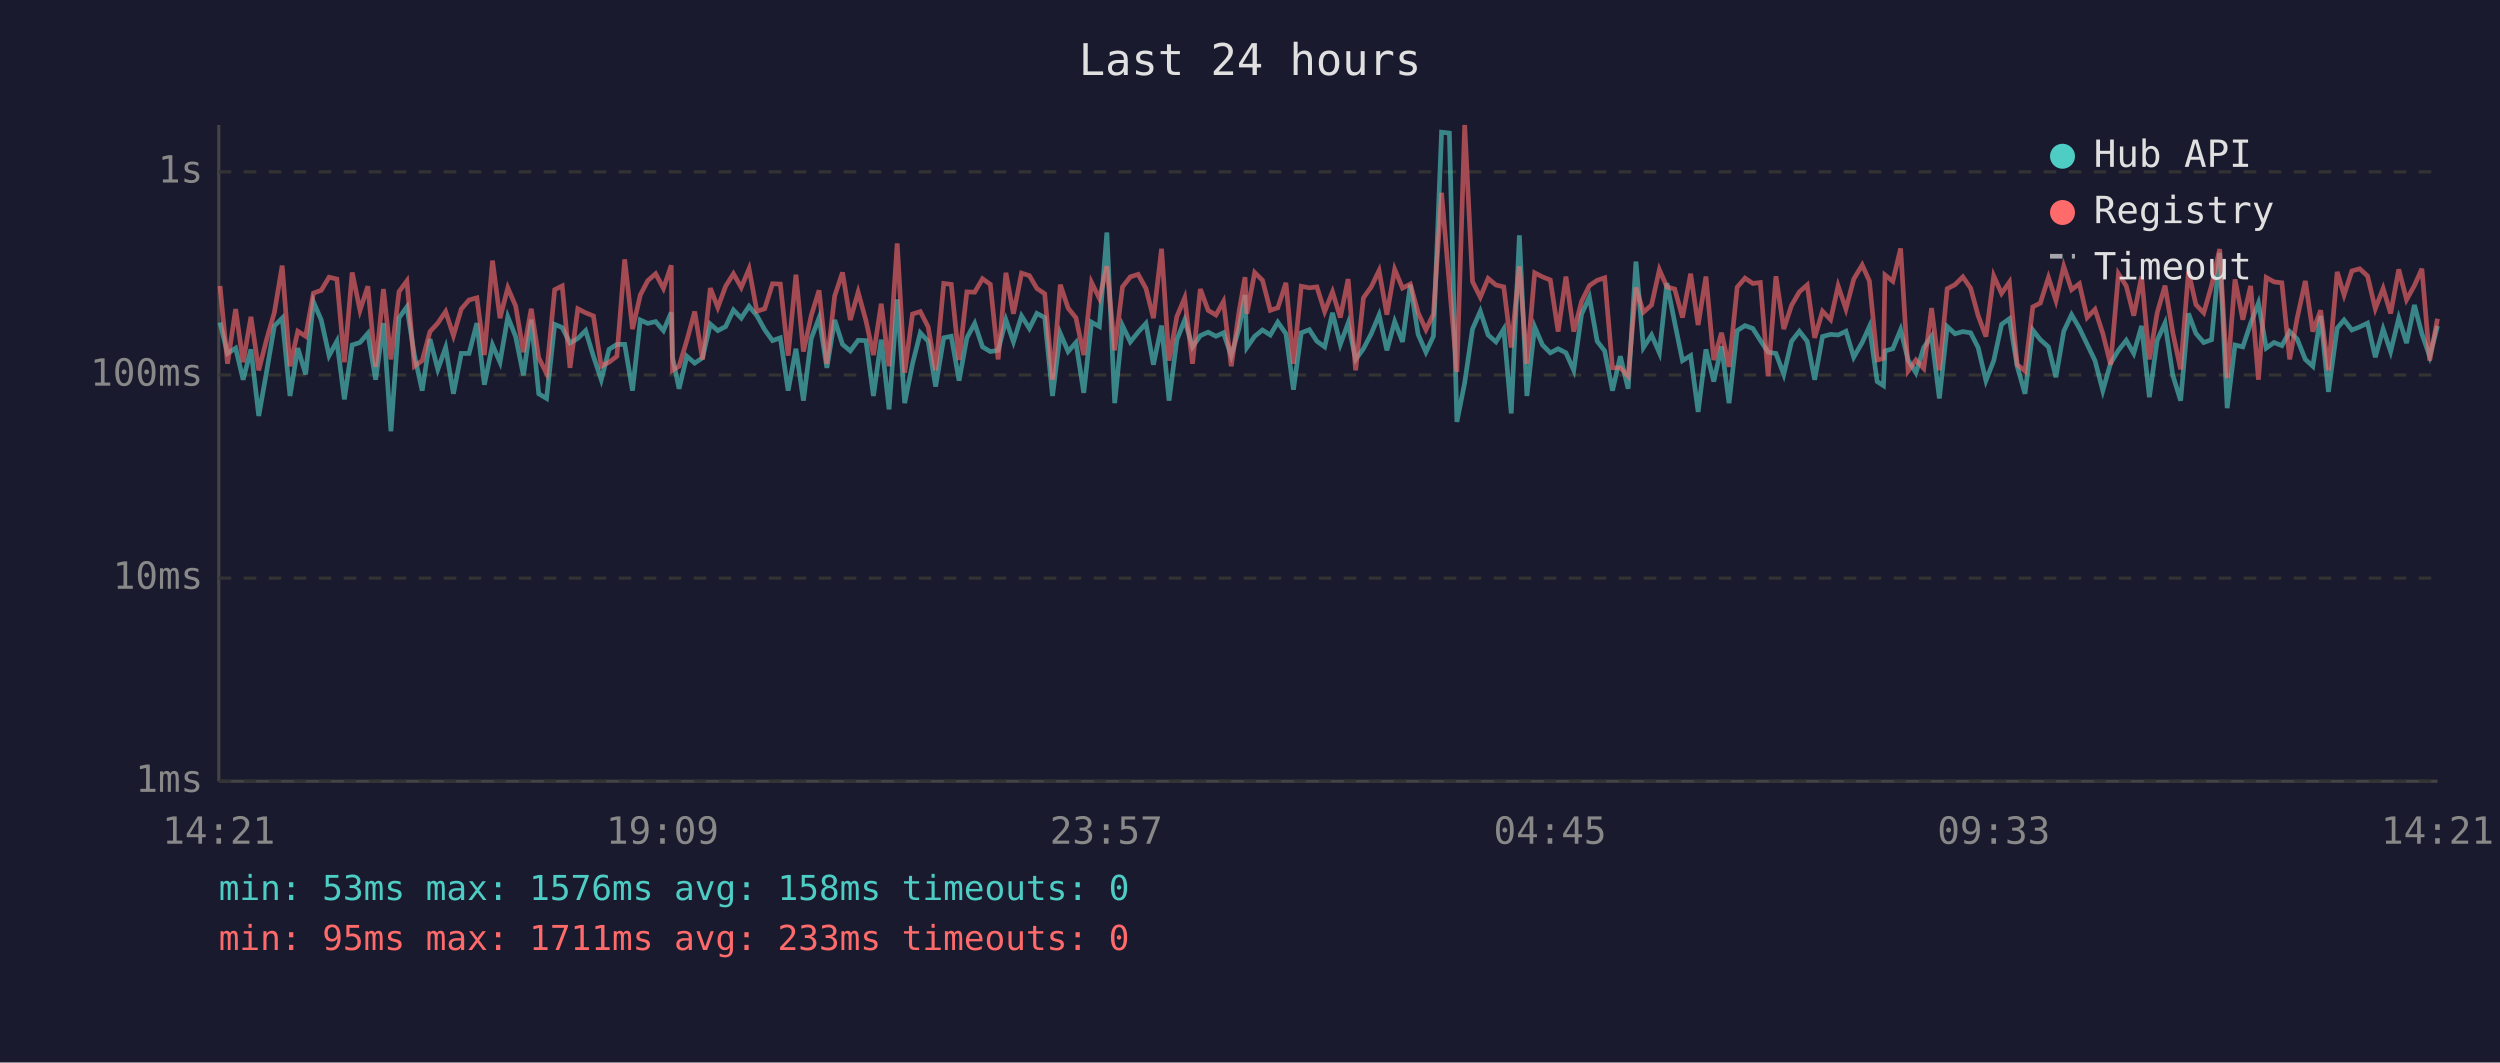
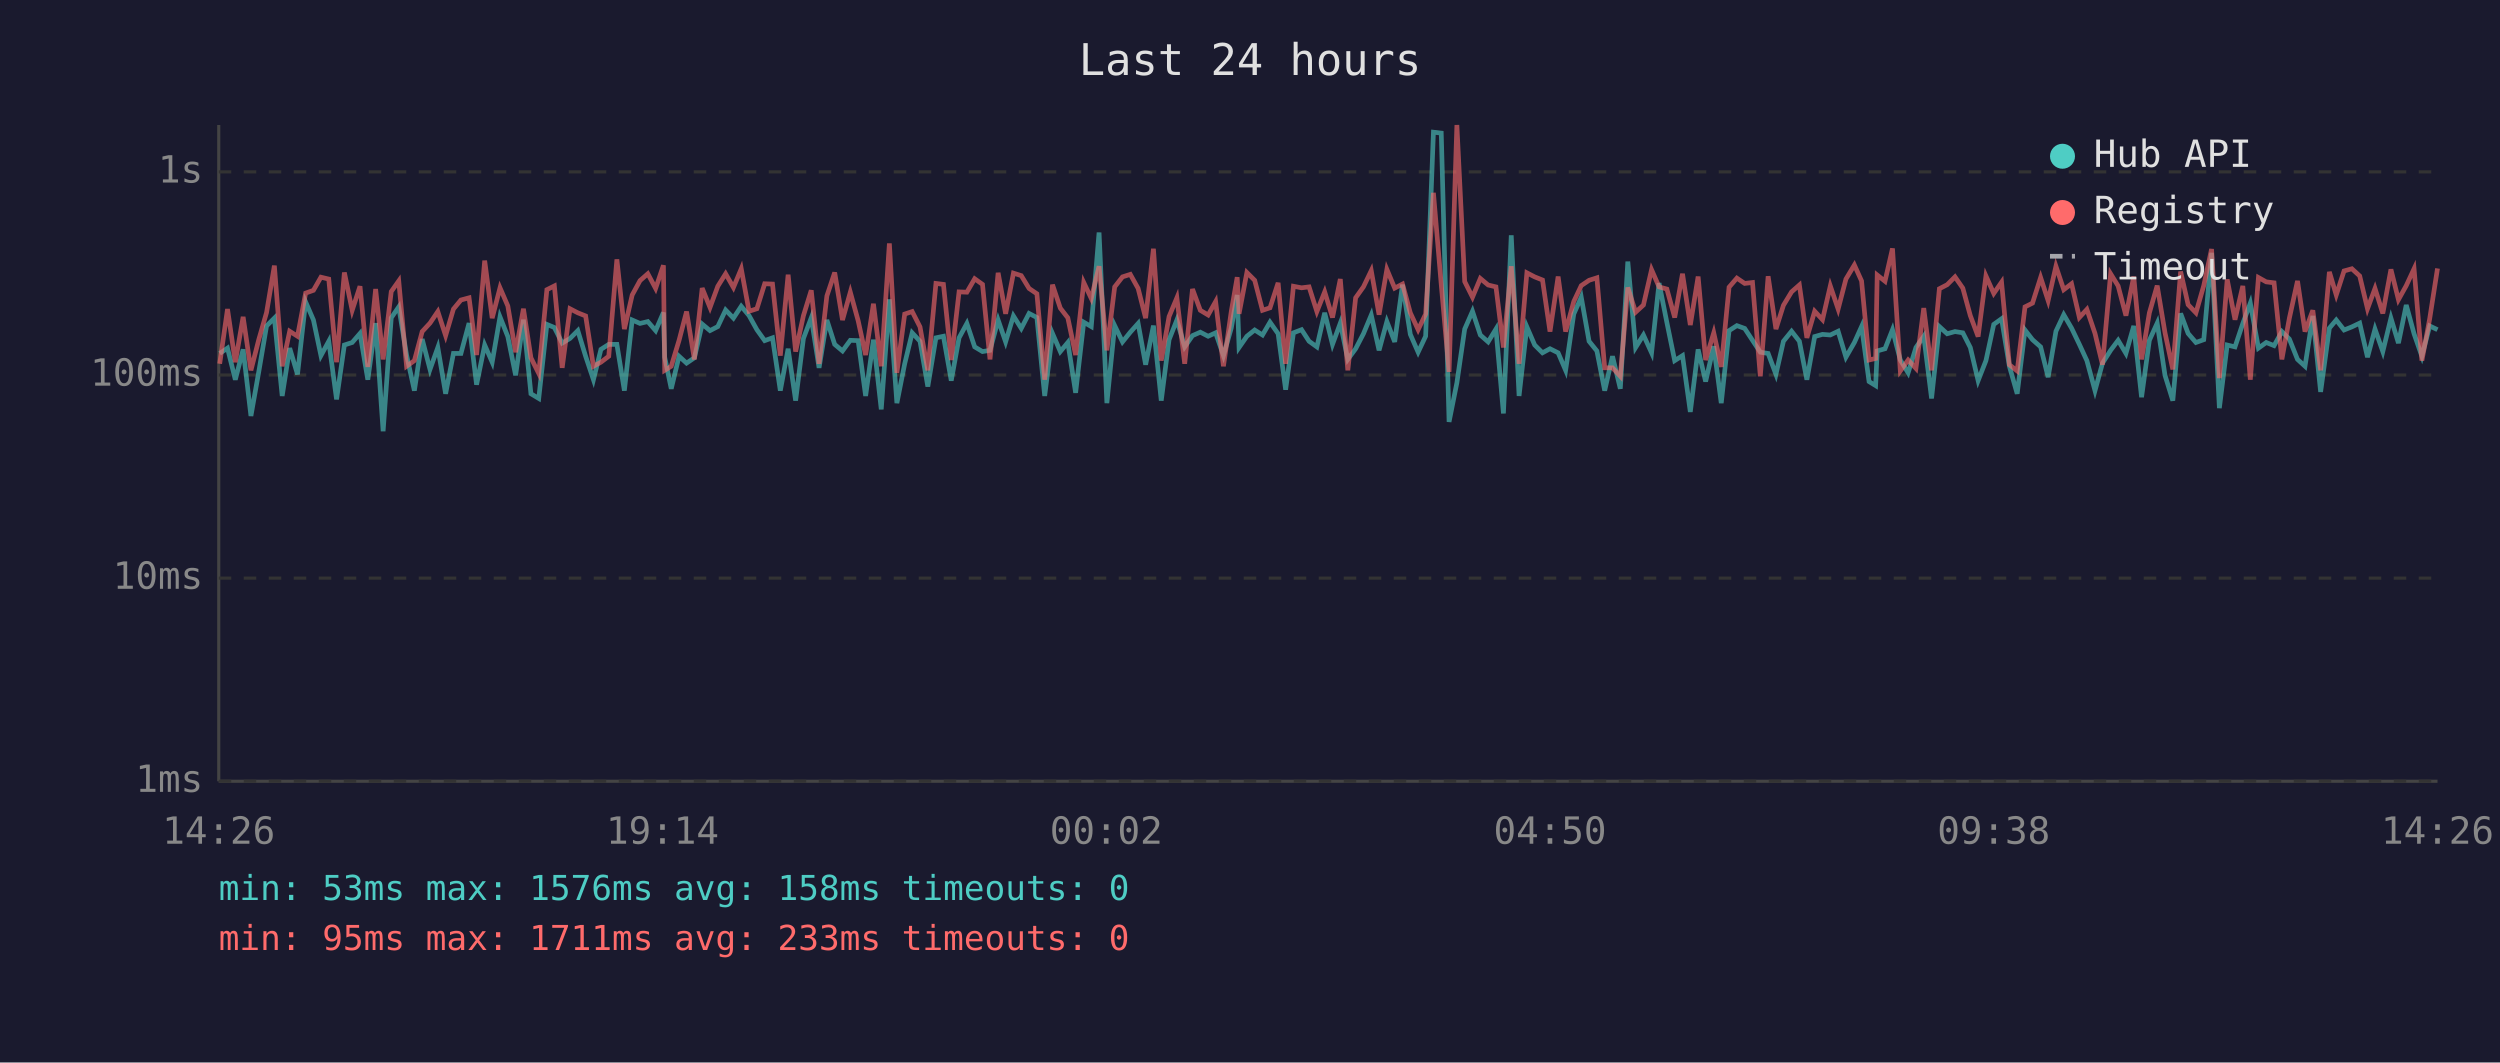
<svg xmlns="http://www.w3.org/2000/svg" viewBox="0 0 800 340" font-family="monospace" font-size="12">
  <rect width="800" height="340" fill="#1a1a2e" />
  <text x="400" y="24" fill="#e0e0e0" font-size="14" text-anchor="middle">Last 24 hours</text>
  <line x1="70" y1="40" x2="70" y2="250" stroke="#444" stroke-width="1" />
  <line x1="70" y1="250" x2="780" y2="250" stroke="#444" stroke-width="1" />
  <line x1="70" y1="250" x2="780" y2="250" stroke="#333" stroke-width="1" stroke-dasharray="4" />
  <text x="65" y="250" fill="#888" text-anchor="end" dominant-baseline="middle">1ms</text>
  <line x1="70" y1="185" x2="780" y2="185" stroke="#333" stroke-width="1" stroke-dasharray="4" />
  <text x="65" y="185" fill="#888" text-anchor="end" dominant-baseline="middle">10ms</text>
  <line x1="70" y1="120" x2="780" y2="120" stroke="#333" stroke-width="1" stroke-dasharray="4" />
  <text x="65" y="120" fill="#888" text-anchor="end" dominant-baseline="middle">100ms</text>
  <line x1="70" y1="55" x2="780" y2="55" stroke="#333" stroke-width="1" stroke-dasharray="4" />
  <text x="65" y="55" fill="#888" text-anchor="end" dominant-baseline="middle">1s</text>
-   <text x="70" y="270" fill="#888" text-anchor="middle">14:21</text>
-   <text x="212" y="270" fill="#888" text-anchor="middle">19:09</text>
-   <text x="354" y="270" fill="#888" text-anchor="middle">23:57</text>
-   <text x="496" y="270" fill="#888" text-anchor="middle">04:45</text>
-   <text x="638" y="270" fill="#888" text-anchor="middle">09:33</text>
-   <text x="780" y="270" fill="#888" text-anchor="middle">14:21</text>
-   <polyline points="70.4,103.2 72.8,113.1 75.4,111.4 77.8,121.5 80.3,111.8 82.8,133.1 85.3,119.0 87.8,104.3 90.3,101.8 92.8,126.7 95.3,111.4 97.8,119.8 100.3,96.6 102.8,102.4 105.3,113.8 107.8,109.2 110.2,127.8 112.7,110.4 115.2,109.6 117.7,106.7 120.2,121.5 122.7,103.4 125.1,138.0 127.7,101.7 130.2,98.2 132.6,113.6 135.1,125.0 137.6,108.5 140.1,118.2 142.6,111.2 145.1,126.0 147.6,113.1 150.1,113.1 152.6,103.4 155.0,123.1 157.6,110.4 160.0,115.9 162.5,101.4 165.0,107.7 167.5,120.1 170.0,102.3 172.4,126.0 174.9,127.5 177.5,103.8 179.9,104.8 182.4,109.8 184.9,108.3 187.4,105.8 189.9,114.0 192.4,121.5 194.9,111.8 197.4,110.2 199.9,110.2 202.4,125.0 204.9,102.4 207.3,103.5 209.8,102.9 212.3,105.8 214.8,100.0 215.2,114.3 217.3,124.4 219.8,114.0 222.3,116.2 224.8,114.5 227.3,103.7 229.7,105.8 232.2,104.5 234.7,99.2 237.2,101.8 239.7,98.0 242.2,101.0 244.7,105.5 247.2,109.0 249.7,108.1 252.2,125.0 254.7,111.6 257.1,128.2 259.6,108.3 262.1,101.7 264.6,117.7 267.1,102.4 269.6,110.2 272.1,112.3 274.6,108.9 277.1,109.0 279.5,126.7 282.0,108.7 284.5,131.0 287.1,95.8 289.5,129.0 292.0,116.4 294.5,106.5 297.0,109.2 299.4,123.7 302.0,108.1 304.4,107.6 306.9,121.8 309.4,108.1 311.9,103.5 314.4,111.0 316.9,112.5 319.4,112.1 321.9,102.4 324.3,109.4 326.9,101.1 329.4,105.1 331.8,100.3 334.3,101.6 336.8,126.7 339.3,106.7 341.8,112.5 344.3,109.6 346.8,125.7 349.3,103.1 351.8,104.5 354.2,74.4 356.7,129.0 359.2,104.2 361.7,109.4 364.2,106.3 366.7,103.5 369.1,116.7 371.7,104.2 374.1,128.2 376.6,108.7 379.1,102.4 381.6,111.0 384.1,107.4 386.6,106.3 389.1,107.6 391.5,106.5 394.0,113.8 396.5,105.0 398.4,94.4 399.0,111.2 401.5,107.6 404.0,105.6 406.5,107.2 408.9,103.1 411.5,106.8 413.9,124.7 416.4,106.5 419.0,105.5 421.4,109.2 423.9,111.0 426.4,100.1 428.9,110.2 431.4,103.4 433.8,115.0 436.3,111.6 438.8,106.8 441.3,100.8 443.8,112.1 446.3,102.9 448.8,109.4 451.3,91.1 453.8,107.0 456.3,112.7 458.7,107.6 461.3,42.3 463.8,42.6 466.2,135.0 468.7,122.5 471.2,105.3 473.7,99.6 476.2,107.2 478.7,109.4 481.2,105.3 483.6,132.3 486.2,75.3 488.6,126.7 491.1,104.6 493.6,110.4 496.1,112.9 498.6,111.6 501.1,112.9 503.6,118.5 506.1,100.5 508.6,95.1 511.1,109.2 513.5,112.3 516.0,125.0 518.5,114.0 521.0,124.4 523.5,83.7 525.9,111.2 528.5,107.2 531.0,112.9 533.4,90.6 535.9,103.2 538.4,115.4 541.0,113.8 543.4,131.8 545.9,111.8 548.4,122.1 550.9,110.8 553.3,129.0 555.9,105.8 558.4,104.2 560.9,105.1 563.3,108.9 565.8,112.7 568.3,113.1 570.8,119.8 573.3,109.2 575.8,106.0 578.3,109.2 580.7,121.5 583.2,107.7 585.8,107.0 588.2,107.2 590.7,106.0 593.2,114.3 595.9,109.6 598.2,104.5 600.7,122.1 602.7,123.4 603.2,112.3 605.7,111.6 608.2,105.5 610.6,115.2 613.1,119.3 615.6,111.2 618.1,107.6 620.6,127.5 623.1,104.5 625.6,106.8 628.1,106.1 630.6,106.5 633.0,111.2 635.5,121.8 638.0,115.4 640.5,103.8 643.0,102.0 645.5,117.2 648.0,126.0 650.5,105.6 652.9,108.7 655.5,111.0 657.9,120.7 660.4,106.0 662.9,100.7 665.4,105.0 667.9,110.2 670.4,115.4 672.9,125.0 675.4,116.2 677.9,112.1 680.4,108.9 682.8,113.1 685.3,104.3 687.8,127.1 690.3,108.9 692.8,103.4 695.3,120.1 697.8,128.2 700.3,100.3 702.7,106.7 705.2,109.6 707.7,108.7 710.3,80.9 712.7,130.6 715.2,110.4 717.7,111.0 720.2,103.5 722.7,97.0 725.2,111.4 727.7,109.6 730.2,110.6 732.7,106.1 735.1,108.5 737.7,115.0 740.1,117.2 742.6,101.1 745.1,125.4 747.9,105.0 750.1,102.4 752.6,105.6 755.1,104.6 757.6,103.4 760.1,114.3 762.6,105.3 765.0,112.5 767.6,101.8 770.1,109.8 772.6,97.6 775.0,106.8 777.5,114.0 780.0,104.3" fill="none" stroke="#4ecdc4" stroke-width="1.5" opacity="0.6" />
-   <polyline points="70.4,91.5 72.8,116.4 75.4,98.9 77.8,115.9 80.3,101.4 82.8,118.5 85.3,108.7 87.8,100.0 90.3,85.0 92.8,117.2 95.3,106.0 97.8,107.6 100.3,93.8 102.8,92.9 105.3,88.7 107.8,89.3 110.2,115.9 112.7,87.2 115.2,99.3 117.7,91.6 120.2,117.4 122.7,92.5 125.1,115.0 127.7,93.3 130.2,89.9 132.6,117.2 135.1,115.4 137.6,106.1 140.1,103.4 142.6,99.7 145.1,107.4 147.6,98.9 150.1,96.0 152.6,95.3 155.0,113.6 157.6,83.4 160.0,101.8 162.5,92.1 165.0,97.9 167.5,112.7 170.0,98.8 172.4,114.5 174.9,119.5 177.5,92.7 179.9,91.5 182.4,117.7 184.9,98.8 187.4,100.1 189.9,101.1 192.4,117.2 194.9,115.9 197.4,114.0 199.9,83.0 202.4,105.3 204.9,94.4 207.3,89.8 209.8,87.6 212.3,92.3 214.8,84.9 215.2,118.5 217.3,117.2 219.8,108.9 222.3,99.7 224.8,115.0 227.3,92.2 229.7,98.4 232.2,91.6 234.7,87.6 237.2,92.0 239.7,86.0 242.2,99.6 244.7,98.8 247.2,90.8 249.7,90.9 252.2,113.8 254.7,87.9 257.1,112.5 259.6,101.0 262.1,92.9 264.6,116.4 267.1,94.7 269.6,87.2 272.1,102.4 274.6,93.5 277.1,102.6 279.5,113.6 282.0,97.2 284.5,117.2 287.1,77.9 289.5,119.3 292.0,100.5 294.5,99.7 297.0,104.6 299.4,118.5 302.0,90.7 304.4,91.0 306.9,115.2 309.4,93.4 311.9,93.5 314.4,89.2 316.9,91.0 319.4,115.0 321.9,87.3 324.3,100.4 326.9,87.4 329.4,88.2 331.8,92.3 334.3,94.0 336.8,121.5 339.3,91.1 341.8,98.6 344.3,101.7 346.8,113.6 349.3,90.4 351.8,95.5 354.2,85.2 356.7,112.1 359.2,91.8 361.7,88.6 364.2,87.8 366.7,92.3 369.1,101.8 371.7,79.6 374.1,115.4 376.6,101.3 379.1,95.3 381.6,116.4 384.1,92.5 386.6,99.3 389.1,100.8 391.5,96.5 394.0,117.2 396.5,99.7 398.4,88.7 399.0,100.4 401.5,87.2 404.0,89.7 406.5,99.3 408.9,98.5 411.5,90.5 413.9,116.4 416.4,91.6 419.0,92.1 421.4,91.8 423.9,99.7 426.4,93.4 428.9,101.6 431.4,89.3 433.8,118.5 436.3,95.3 438.8,91.8 441.3,86.6 443.8,100.7 446.3,86.2 448.8,92.2 451.3,90.9 453.8,100.1 456.3,105.5 458.7,100.5 461.3,61.7 463.8,91.1 466.2,119.0 468.7,40.0 471.2,90.1 473.7,95.1 476.2,89.1 478.7,91.2 481.2,91.8 483.6,111.2 486.2,85.2 488.6,116.4 491.1,87.3 493.6,88.6 496.1,89.6 498.6,106.1 501.1,88.5 503.6,106.1 506.1,96.5 508.6,91.4 511.1,89.7 513.5,88.9 516.0,117.7 518.5,117.7 521.0,120.4 523.5,92.0 525.9,99.9 528.5,97.6 531.0,86.3 533.4,91.8 535.9,92.5 538.4,101.6 541.0,87.6 543.4,104.0 545.9,88.5 548.4,115.2 550.9,106.5 553.3,117.4 555.9,91.9 558.4,89.0 560.9,90.7 563.3,90.4 565.8,120.4 568.3,88.4 570.8,105.3 573.3,97.7 575.8,93.4 578.3,91.2 580.7,108.1 583.2,99.6 585.8,102.3 588.2,91.5 590.7,98.9 593.2,89.3 595.9,84.8 598.2,89.9 600.7,115.2 602.7,114.7 603.2,88.0 605.7,90.0 608.2,79.5 610.6,118.7 613.1,115.2 615.6,117.9 618.1,98.6 620.6,118.5 623.1,92.4 625.6,91.1 628.1,88.6 630.6,92.2 633.0,101.0 635.5,107.7 638.0,88.3 640.5,93.9 643.0,90.3 645.5,116.7 648.0,118.7 650.5,98.2 652.9,97.0 655.5,88.8 657.9,96.2 660.4,85.2 662.9,92.7 665.4,90.8 667.9,101.6 670.4,99.0 672.9,106.7 675.4,116.7 677.9,87.6 680.4,91.5 682.8,101.0 685.3,88.5 687.8,115.0 690.3,100.1 692.8,91.4 695.3,106.5 697.8,118.2 700.3,86.9 702.7,97.5 705.2,100.1 707.7,91.4 710.3,79.7 712.7,121.0 715.2,89.4 717.7,102.3 720.2,91.5 722.7,121.5 725.2,88.8 727.7,90.2 730.2,90.5 732.7,115.0 735.1,101.8 737.7,89.9 740.1,106.1 742.6,99.3 745.1,118.5 747.9,87.0 750.1,94.4 752.6,86.7 755.1,86.0 757.6,88.3 760.1,98.8 762.6,92.3 765.0,100.3 767.6,86.2 770.1,95.9 772.6,91.4 775.0,86.0 777.5,115.4 780.0,102.0" fill="none" stroke="#ff6b6b" stroke-width="1.5" opacity="0.6" />
+   <text x="70" y="270" fill="#888" text-anchor="middle">14:26</text>
+   <text x="212" y="270" fill="#888" text-anchor="middle">19:14</text>
+   <text x="354" y="270" fill="#888" text-anchor="middle">00:02</text>
+   <text x="496" y="270" fill="#888" text-anchor="middle">04:50</text>
+   <text x="638" y="270" fill="#888" text-anchor="middle">09:38</text>
+   <text x="780" y="270" fill="#888" text-anchor="middle">14:26</text>
+   <polyline points="70.3,113.1 72.8,111.4 75.3,121.5 77.8,111.8 80.3,133.1 82.8,119.0 85.3,104.3 87.8,101.8 90.3,126.7 92.7,111.4 95.2,119.8 97.8,96.6 100.3,102.4 102.7,113.8 105.2,109.2 107.7,127.8 110.2,110.4 112.7,109.6 115.2,106.7 117.7,121.5 120.2,103.4 122.6,138.0 125.2,101.7 127.6,98.2 130.1,113.6 132.6,125.0 135.1,108.5 137.6,118.2 140.1,111.2 142.6,126.0 145.1,113.1 147.5,113.1 150.1,103.4 152.5,123.1 155.1,110.4 157.5,115.9 160.0,101.4 162.5,107.7 165.0,120.1 167.5,102.3 169.9,126.0 172.4,127.5 175.0,103.8 177.4,104.8 179.9,109.8 182.4,108.3 184.9,105.8 187.4,114.0 189.9,121.5 192.3,111.8 194.8,110.2 197.4,110.2 199.8,125.0 202.3,102.4 204.8,103.5 207.3,102.9 209.8,105.8 212.3,100.0 212.7,114.3 214.8,124.4 217.3,114.0 219.7,116.2 222.2,114.5 224.7,103.7 227.2,105.8 229.7,104.5 232.2,99.2 234.7,101.8 237.2,98.0 239.7,101.0 242.2,105.5 244.7,109.0 247.2,108.1 249.7,125.0 252.2,111.6 254.6,128.2 257.1,108.3 259.6,101.7 262.1,117.7 264.6,102.4 267.1,110.2 269.6,112.3 272.1,108.9 274.6,109.0 277.0,126.7 279.5,108.7 282.0,131.0 284.6,95.8 287.0,129.0 289.5,116.4 291.9,106.5 294.4,109.2 296.9,123.7 299.5,108.1 301.9,107.6 304.4,121.8 306.9,108.1 309.4,103.5 311.9,111.0 314.4,112.5 316.8,112.1 319.4,102.4 321.8,109.4 324.3,101.1 326.8,105.1 329.3,100.3 331.8,101.6 334.3,126.7 336.8,106.7 339.3,112.5 341.7,109.6 344.2,125.7 346.8,103.1 349.2,104.5 351.7,74.4 354.2,129.0 356.7,104.2 359.2,109.4 361.7,106.3 364.2,103.5 366.6,116.7 369.1,104.2 371.6,128.2 374.1,108.7 376.6,102.4 379.1,111.0 381.6,107.4 384.1,106.3 386.6,107.6 389.0,106.5 391.5,113.8 394.0,105.0 395.9,94.4 396.5,111.2 399.0,107.6 401.5,105.6 404.0,107.2 406.4,103.1 409.0,106.8 411.4,124.7 413.9,106.5 416.5,105.5 418.9,109.2 421.4,111.0 423.9,100.1 426.4,110.2 428.9,103.4 431.3,115.0 433.8,111.6 436.3,106.8 438.8,100.8 441.3,112.1 443.8,102.9 446.3,109.4 448.8,91.1 451.3,107.0 453.8,112.7 456.2,107.6 458.7,42.3 461.2,42.6 463.7,135.0 466.2,122.5 468.7,105.3 471.2,99.6 473.7,107.2 476.2,109.4 478.7,105.3 481.1,132.3 483.6,75.3 486.1,126.7 488.6,104.6 491.1,110.4 493.6,112.9 496.0,111.6 498.6,112.9 501.0,118.5 503.6,100.5 506.0,95.1 508.5,109.2 511.0,112.3 513.5,125.0 516.0,114.0 518.5,124.4 520.9,83.7 523.4,111.2 525.9,107.2 528.5,112.9 530.9,90.6 533.4,103.2 535.9,115.4 538.4,113.8 540.9,131.8 543.4,111.8 545.8,122.1 548.4,110.8 550.8,129.0 553.3,105.8 555.8,104.2 558.3,105.1 560.8,108.9 563.3,112.7 565.8,113.1 568.3,119.8 570.7,109.2 573.3,106.0 575.8,109.2 578.2,121.5 580.7,107.7 583.2,107.0 585.7,107.2 588.2,106.0 590.7,114.3 593.4,109.6 595.7,104.5 598.1,122.1 600.2,123.4 600.7,112.3 603.2,111.6 605.6,105.5 608.1,115.2 610.6,119.3 613.1,111.2 615.6,107.6 618.1,127.5 620.6,104.5 623.1,106.8 625.6,106.1 628.1,106.5 630.5,111.2 633.0,121.8 635.5,115.4 638.0,103.8 640.5,102.0 643.0,117.2 645.5,126.0 648.0,105.6 650.4,108.7 653.0,111.0 655.4,120.7 657.9,106.0 660.4,100.7 662.9,105.0 665.4,110.2 667.8,115.4 670.4,125.0 672.8,116.2 675.4,112.1 677.8,108.9 680.3,113.1 682.8,104.3 685.3,127.1 687.8,108.9 690.3,103.4 692.8,120.1 695.3,128.2 697.8,100.3 700.2,106.7 702.7,109.6 705.2,108.7 707.7,80.9 710.2,130.6 712.7,110.4 715.2,111.0 717.7,103.5 720.1,97.0 722.7,111.4 725.2,109.6 727.7,110.6 730.2,106.1 732.6,108.5 735.2,115.0 737.6,117.2 740.1,101.1 742.6,125.4 745.4,105.0 747.6,102.4 750.1,105.6 752.6,104.6 755.1,103.4 757.6,114.3 760.0,105.3 762.5,112.5 765.1,101.8 767.5,109.8 770.0,97.6 772.5,106.8 775.0,114.0 777.5,104.3 780.0,105.5" fill="none" stroke="#4ecdc4" stroke-width="1.5" opacity="0.6" />
+   <polyline points="70.3,116.4 72.8,98.9 75.3,115.9 77.8,101.4 80.3,118.5 82.8,108.7 85.3,100.0 87.8,85.0 90.3,117.2 92.7,106.0 95.2,107.6 97.8,93.8 100.3,92.9 102.7,88.7 105.2,89.3 107.7,115.9 110.2,87.2 112.7,99.3 115.2,91.6 117.7,117.4 120.2,92.5 122.6,115.0 125.2,93.3 127.6,89.9 130.1,117.2 132.6,115.4 135.1,106.1 137.6,103.4 140.1,99.7 142.6,107.4 145.1,98.9 147.5,96.0 150.1,95.3 152.5,113.6 155.1,83.4 157.5,101.8 160.0,92.1 162.5,97.9 165.0,112.7 167.5,98.8 169.9,114.5 172.4,119.5 175.0,92.7 177.4,91.5 179.9,117.7 182.4,98.8 184.9,100.1 187.4,101.1 189.9,117.2 192.3,115.9 194.8,114.0 197.4,83.0 199.8,105.3 202.3,94.4 204.8,89.8 207.3,87.6 209.8,92.3 212.3,84.9 212.7,118.5 214.8,117.2 217.3,108.9 219.7,99.7 222.2,115.0 224.7,92.2 227.2,98.4 229.7,91.6 232.2,87.6 234.7,92.0 237.2,86.0 239.7,99.6 242.2,98.8 244.7,90.8 247.2,90.9 249.7,113.8 252.2,87.9 254.6,112.5 257.1,101.0 259.6,92.9 262.1,116.4 264.6,94.7 267.1,87.2 269.6,102.4 272.1,93.5 274.6,102.6 277.0,113.6 279.5,97.2 282.0,117.2 284.6,77.9 287.0,119.3 289.5,100.5 291.9,99.7 294.4,104.6 296.9,118.5 299.5,90.7 301.9,91.0 304.4,115.2 306.9,93.4 309.4,93.5 311.9,89.2 314.4,91.0 316.8,115.0 319.4,87.3 321.8,100.4 324.3,87.4 326.8,88.2 329.3,92.3 331.8,94.0 334.3,121.5 336.8,91.1 339.3,98.6 341.7,101.7 344.2,113.6 346.8,90.4 349.2,95.5 351.7,85.2 354.2,112.1 356.7,91.8 359.2,88.6 361.7,87.8 364.2,92.3 366.6,101.8 369.1,79.6 371.6,115.4 374.1,101.3 376.6,95.3 379.1,116.4 381.6,92.5 384.1,99.3 386.6,100.8 389.0,96.5 391.5,117.2 394.0,99.7 395.9,88.7 396.5,100.4 399.0,87.2 401.5,89.7 404.0,99.3 406.4,98.5 409.0,90.5 411.4,116.4 413.9,91.6 416.5,92.1 418.9,91.8 421.4,99.7 423.9,93.4 426.4,101.6 428.9,89.3 431.3,118.5 433.8,95.3 436.3,91.8 438.8,86.6 441.3,100.7 443.8,86.2 446.3,92.2 448.8,90.9 451.3,100.1 453.8,105.5 456.2,100.5 458.7,61.7 461.2,91.1 463.7,119.0 466.2,40.0 468.7,90.1 471.2,95.1 473.7,89.1 476.2,91.2 478.7,91.8 481.1,111.2 483.6,85.2 486.1,116.4 488.6,87.3 491.1,88.6 493.6,89.6 496.0,106.1 498.6,88.5 501.0,106.1 503.6,96.5 506.0,91.4 508.5,89.7 511.0,88.9 513.5,117.7 516.0,117.7 518.5,120.4 520.9,92.0 523.4,99.9 525.9,97.6 528.5,86.3 530.9,91.8 533.4,92.5 535.9,101.6 538.4,87.6 540.9,104.0 543.4,88.5 545.8,115.2 548.4,106.5 550.8,117.4 553.3,91.9 555.8,89.0 558.3,90.7 560.8,90.4 563.3,120.4 565.8,88.4 568.3,105.3 570.7,97.7 573.3,93.4 575.8,91.2 578.2,108.1 580.7,99.6 583.2,102.3 585.7,91.5 588.2,98.9 590.7,89.3 593.4,84.8 595.7,89.9 598.1,115.2 600.2,114.7 600.7,88.0 603.2,90.0 605.6,79.5 608.1,118.7 610.6,115.2 613.1,117.9 615.6,98.6 618.1,118.5 620.6,92.4 623.1,91.1 625.6,88.6 628.1,92.2 630.5,101.0 633.0,107.7 635.5,88.3 638.0,93.9 640.5,90.3 643.0,116.7 645.5,118.7 648.0,98.2 650.4,97.0 653.0,88.8 655.4,96.2 657.9,85.2 660.4,92.7 662.9,90.8 665.4,101.6 667.8,99.0 670.4,106.7 672.8,116.7 675.4,87.6 677.8,91.5 680.3,101.0 682.8,88.5 685.3,115.0 687.8,100.1 690.3,91.4 692.8,106.5 695.3,118.2 697.8,86.9 700.2,97.5 702.7,100.1 705.2,91.4 707.7,79.7 710.2,121.0 712.7,89.4 715.2,102.3 717.7,91.5 720.1,121.5 722.7,88.8 725.2,90.2 727.7,90.5 730.2,115.0 732.6,101.8 735.2,89.9 737.6,106.1 740.1,99.3 742.6,118.5 745.4,87.0 747.6,94.4 750.1,86.7 752.6,86.0 755.1,88.3 757.6,98.8 760.0,92.3 762.5,100.3 765.1,86.2 767.5,95.9 770.0,91.4 772.5,86.0 775.0,115.4 777.5,102.0 780.0,85.9" fill="none" stroke="#ff6b6b" stroke-width="1.5" opacity="0.6" />
  <circle cx="660" cy="50" r="4" fill="#4ecdc4" />
  <text x="670" y="50" fill="#e0e0e0" dominant-baseline="middle">Hub API</text>
  <circle cx="660" cy="68" r="4" fill="#ff6b6b" />
  <text x="670" y="68" fill="#e0e0e0" dominant-baseline="middle">Registry</text>
  <line x1="656" y1="82" x2="664" y2="82" stroke="#e0e0e0" stroke-width="1.5" stroke-dasharray="4,3" opacity="0.7" />
  <text x="670" y="86" fill="#e0e0e0" dominant-baseline="middle">Timeout</text>
  <text x="70" y="288" fill="#4ecdc4" font-size="11">min: 53ms  max: 1576ms  avg: 158ms  timeouts: 0</text>
  <text x="70" y="304" fill="#ff6b6b" font-size="11">min: 95ms  max: 1711ms  avg: 233ms  timeouts: 0</text>
</svg>
